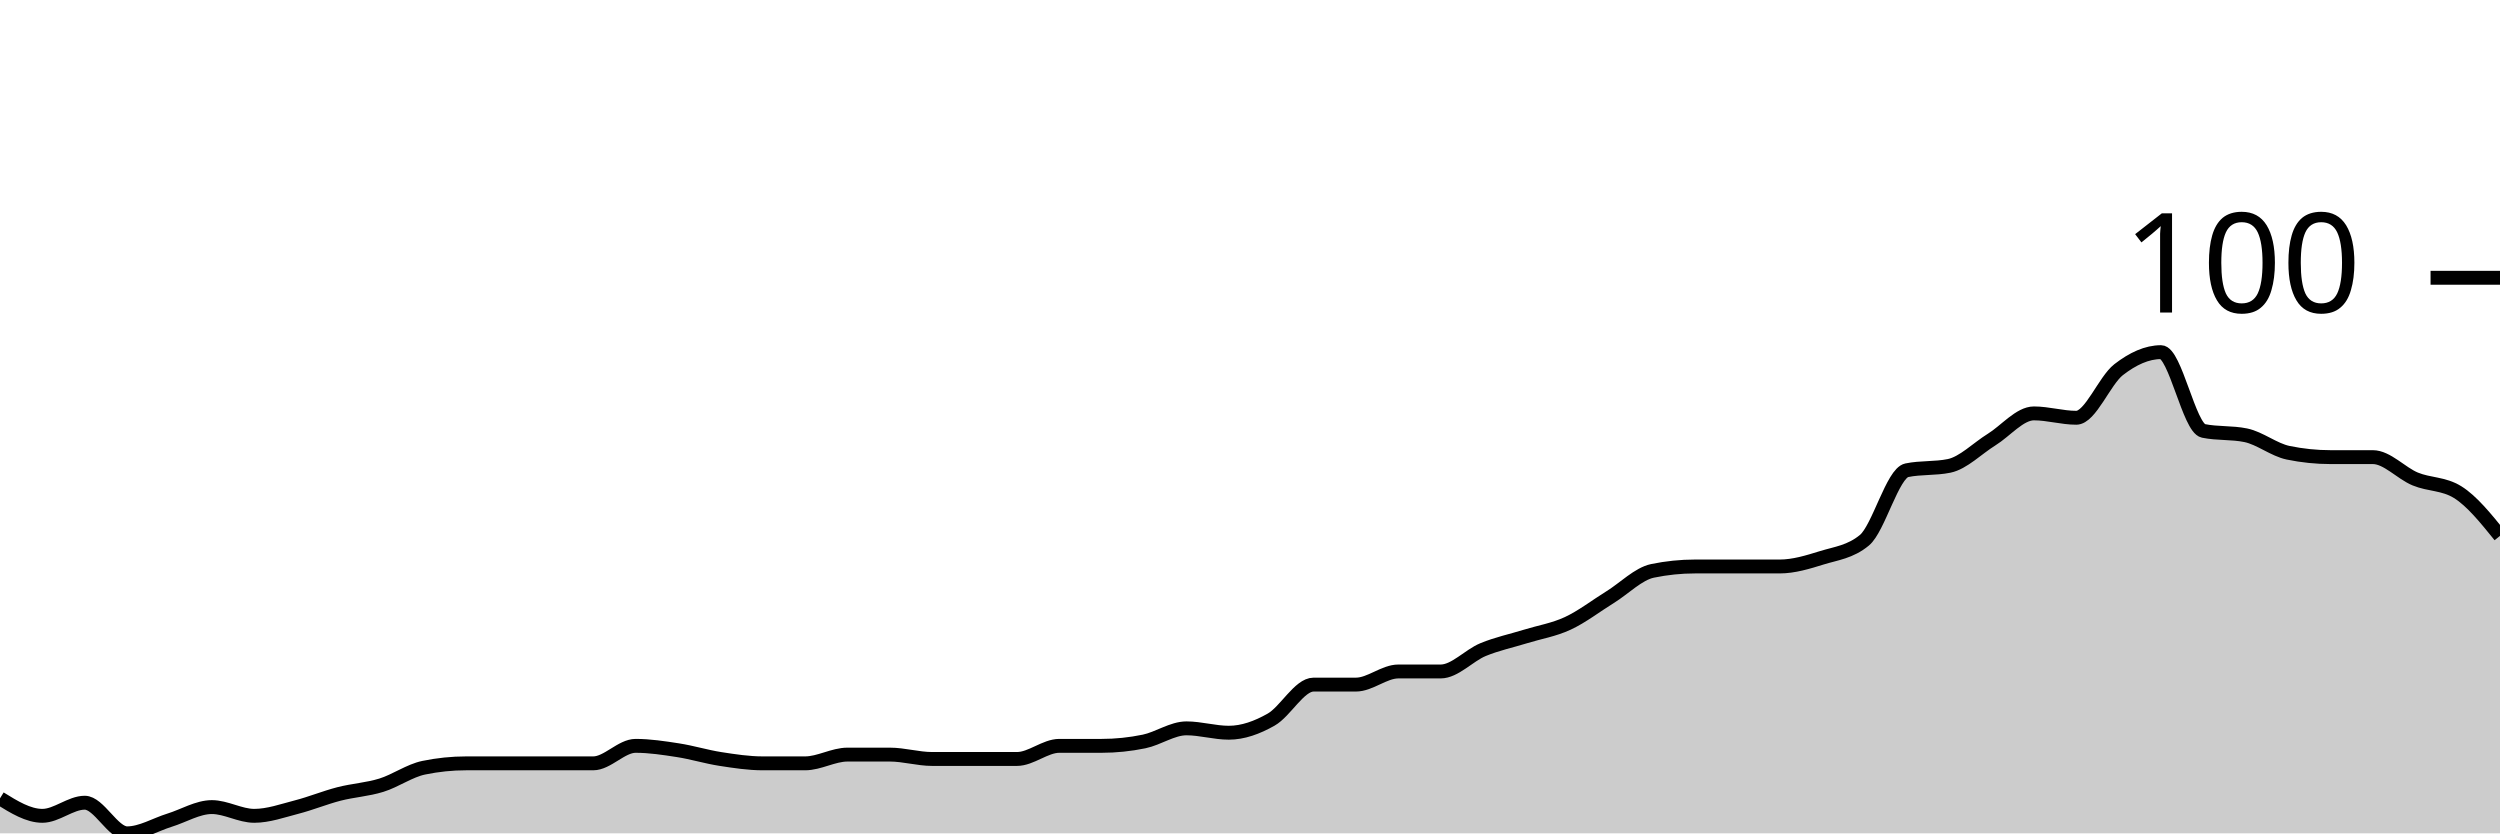
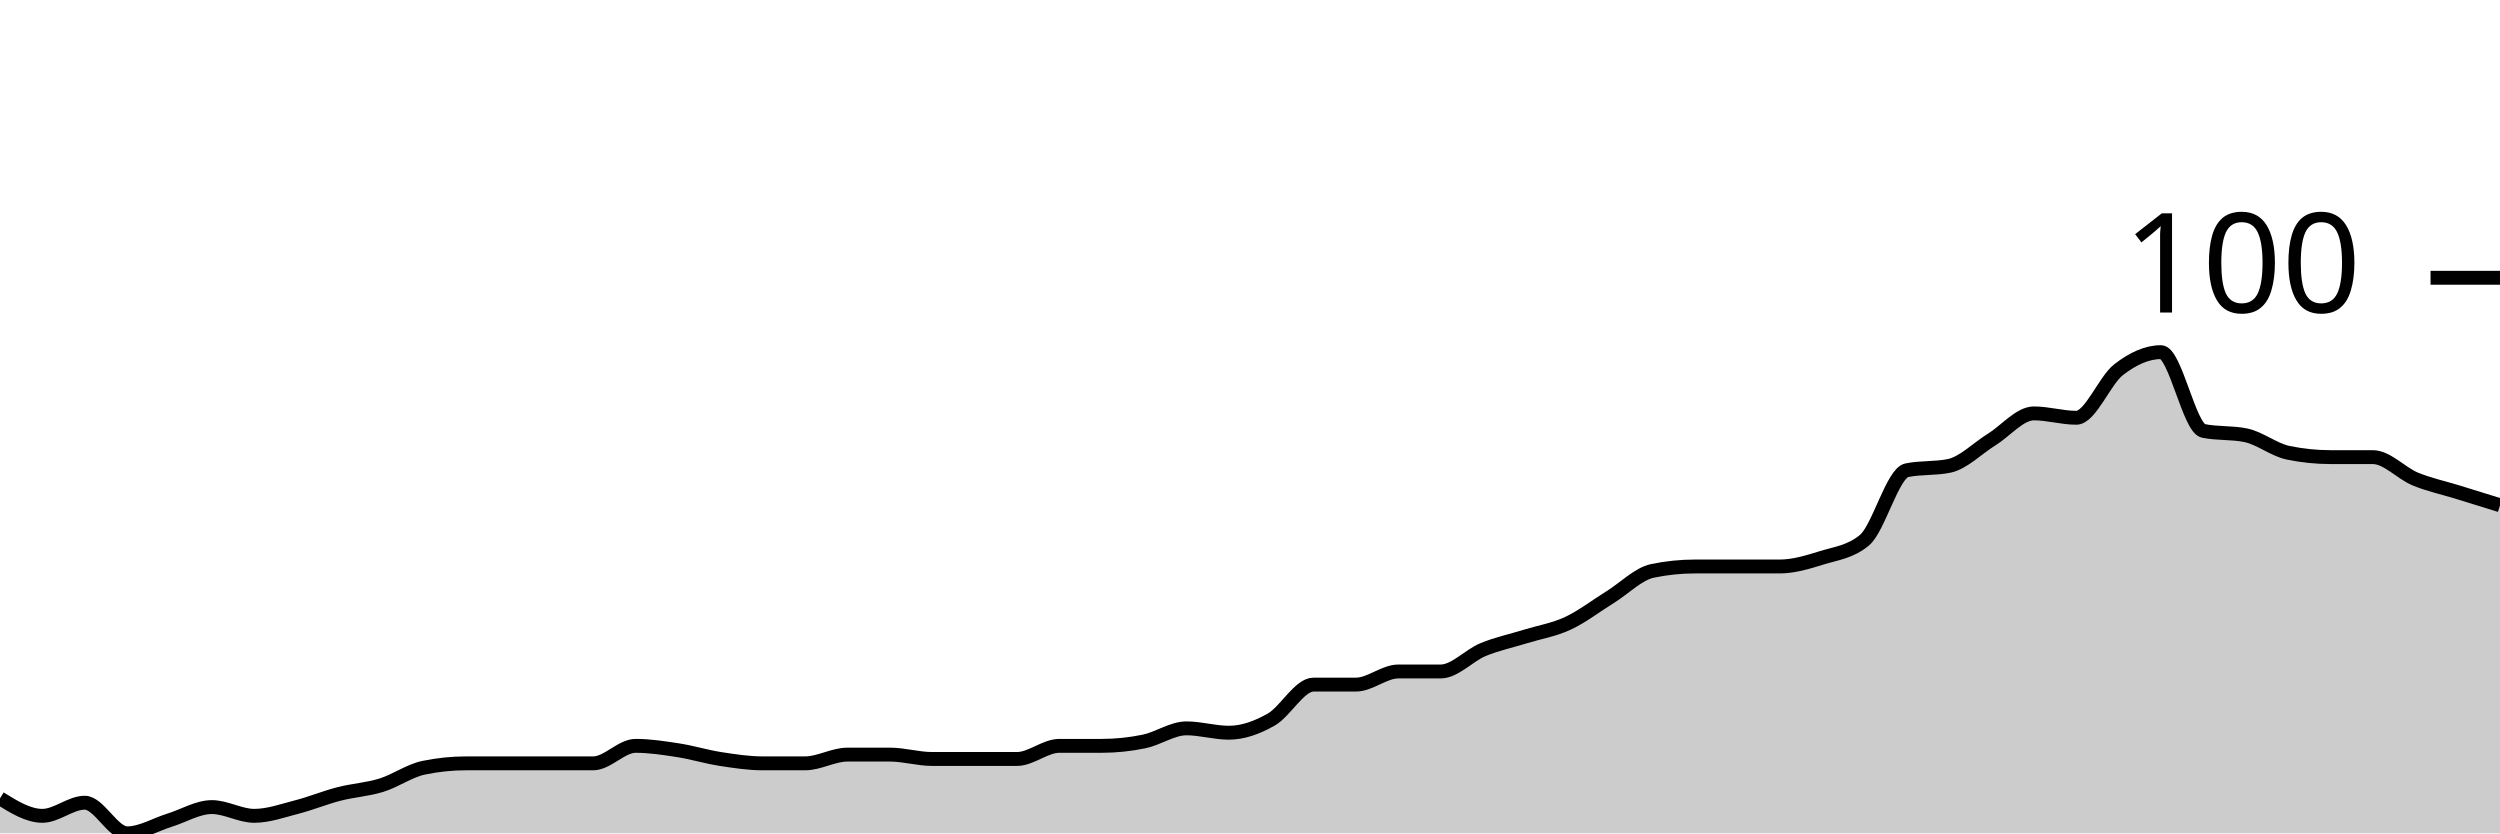
<svg xmlns="http://www.w3.org/2000/svg" viewBox="0 0 180 60">
  <g transform="translate(0,20)">
-     <path class="area" fill="rgba(0, 0, 0, 0.2)" d="M0,37.48C1.017,38.11,2.034,38.74,3.051,38.74C4.068,38.74,5.085,37.795,6.102,37.795C7.119,37.795,8.136,40,9.153,40C10.169,40,11.186,39.37,12.203,39.055C13.22,38.74,14.237,38.11,15.254,38.11C16.271,38.11,17.288,38.74,18.305,38.74C19.322,38.74,20.339,38.373,21.356,38.11C22.373,37.848,23.39,37.428,24.407,37.165C25.424,36.903,26.441,36.85,27.458,36.535C28.475,36.22,29.492,35.486,30.508,35.276C31.525,35.066,32.542,34.961,33.559,34.961C34.576,34.961,35.593,34.961,36.61,34.961C37.627,34.961,38.644,34.961,39.661,34.961C40.678,34.961,41.695,34.961,42.712,34.961C43.729,34.961,44.746,33.701,45.763,33.701C46.78,33.701,47.797,33.858,48.814,34.016C49.831,34.173,50.847,34.488,51.864,34.646C52.881,34.803,53.898,34.961,54.915,34.961C55.932,34.961,56.949,34.961,57.966,34.961C58.983,34.961,60,34.331,61.017,34.331C62.034,34.331,63.051,34.331,64.068,34.331C65.085,34.331,66.102,34.646,67.119,34.646C68.136,34.646,69.153,34.646,70.169,34.646C71.186,34.646,72.203,34.646,73.22,34.646C74.237,34.646,75.254,33.701,76.271,33.701C77.288,33.701,78.305,33.701,79.322,33.701C80.339,33.701,81.356,33.596,82.373,33.386C83.39,33.176,84.407,32.441,85.424,32.441C86.441,32.441,87.458,32.756,88.475,32.756C89.492,32.756,90.508,32.388,91.525,31.811C92.542,31.234,93.559,29.291,94.576,29.291C95.593,29.291,96.61,29.291,97.627,29.291C98.644,29.291,99.661,28.346,100.678,28.346C101.695,28.346,102.712,28.346,103.729,28.346C104.746,28.346,105.763,27.192,106.78,26.772C107.797,26.352,108.814,26.142,109.831,25.827C110.847,25.512,111.864,25.354,112.881,24.882C113.898,24.409,114.915,23.622,115.932,22.992C116.949,22.362,117.966,21.312,118.983,21.102C120,20.892,121.017,20.787,122.034,20.787C123.051,20.787,124.068,20.787,125.085,20.787C126.102,20.787,127.119,20.787,128.136,20.787C129.153,20.787,130.169,20.472,131.186,20.157C132.203,19.843,133.22,19.738,134.237,18.898C135.254,18.058,136.271,14.068,137.288,13.858C138.305,13.648,139.322,13.753,140.339,13.543C141.356,13.333,142.373,12.283,143.39,11.654C144.407,11.024,145.424,9.764,146.441,9.764C147.458,9.764,148.475,10.079,149.492,10.079C150.508,10.079,151.525,7.402,152.542,6.614C153.559,5.827,154.576,5.354,155.593,5.354C156.61,5.354,157.627,10.814,158.644,11.024C159.661,11.234,160.678,11.129,161.695,11.339C162.712,11.549,163.729,12.388,164.746,12.598C165.763,12.808,166.78,12.913,167.797,12.913C168.814,12.913,169.831,12.913,170.847,12.913C171.864,12.913,172.881,14.068,173.898,14.488C174.915,14.908,175.932,14.803,176.949,15.433C177.966,16.063,178.983,17.323,180,18.583L180,40C178.983,40,177.966,40,176.949,40C175.932,40,174.915,40,173.898,40C172.881,40,171.864,40,170.847,40C169.831,40,168.814,40,167.797,40C166.78,40,165.763,40,164.746,40C163.729,40,162.712,40,161.695,40C160.678,40,159.661,40,158.644,40C157.627,40,156.61,40,155.593,40C154.576,40,153.559,40,152.542,40C151.525,40,150.508,40,149.492,40C148.475,40,147.458,40,146.441,40C145.424,40,144.407,40,143.39,40C142.373,40,141.356,40,140.339,40C139.322,40,138.305,40,137.288,40C136.271,40,135.254,40,134.237,40C133.22,40,132.203,40,131.186,40C130.169,40,129.153,40,128.136,40C127.119,40,126.102,40,125.085,40C124.068,40,123.051,40,122.034,40C121.017,40,120,40,118.983,40C117.966,40,116.949,40,115.932,40C114.915,40,113.898,40,112.881,40C111.864,40,110.847,40,109.831,40C108.814,40,107.797,40,106.78,40C105.763,40,104.746,40,103.729,40C102.712,40,101.695,40,100.678,40C99.661,40,98.644,40,97.627,40C96.61,40,95.593,40,94.576,40C93.559,40,92.542,40,91.525,40C90.508,40,89.492,40,88.475,40C87.458,40,86.441,40,85.424,40C84.407,40,83.39,40,82.373,40C81.356,40,80.339,40,79.322,40C78.305,40,77.288,40,76.271,40C75.254,40,74.237,40,73.22,40C72.203,40,71.186,40,70.169,40C69.153,40,68.136,40,67.119,40C66.102,40,65.085,40,64.068,40C63.051,40,62.034,40,61.017,40C60,40,58.983,40,57.966,40C56.949,40,55.932,40,54.915,40C53.898,40,52.881,40,51.864,40C50.847,40,49.831,40,48.814,40C47.797,40,46.78,40,45.763,40C44.746,40,43.729,40,42.712,40C41.695,40,40.678,40,39.661,40C38.644,40,37.627,40,36.61,40C35.593,40,34.576,40,33.559,40C32.542,40,31.525,40,30.508,40C29.492,40,28.475,40,27.458,40C26.441,40,25.424,40,24.407,40C23.39,40,22.373,40,21.356,40C20.339,40,19.322,40,18.305,40C17.288,40,16.271,40,15.254,40C14.237,40,13.22,40,12.203,40C11.186,40,10.169,40,9.153,40C8.136,40,7.119,40,6.102,40C5.085,40,4.068,40,3.051,40C2.034,40,1.017,40,0,40Z" />
-     <path class="line" stroke="black" fill="none" d="M0,37.48C1.017,38.11,2.034,38.74,3.051,38.74C4.068,38.74,5.085,37.795,6.102,37.795C7.119,37.795,8.136,40,9.153,40C10.169,40,11.186,39.37,12.203,39.055C13.22,38.74,14.237,38.11,15.254,38.11C16.271,38.11,17.288,38.74,18.305,38.74C19.322,38.74,20.339,38.373,21.356,38.11C22.373,37.848,23.39,37.428,24.407,37.165C25.424,36.903,26.441,36.85,27.458,36.535C28.475,36.22,29.492,35.486,30.508,35.276C31.525,35.066,32.542,34.961,33.559,34.961C34.576,34.961,35.593,34.961,36.61,34.961C37.627,34.961,38.644,34.961,39.661,34.961C40.678,34.961,41.695,34.961,42.712,34.961C43.729,34.961,44.746,33.701,45.763,33.701C46.78,33.701,47.797,33.858,48.814,34.016C49.831,34.173,50.847,34.488,51.864,34.646C52.881,34.803,53.898,34.961,54.915,34.961C55.932,34.961,56.949,34.961,57.966,34.961C58.983,34.961,60,34.331,61.017,34.331C62.034,34.331,63.051,34.331,64.068,34.331C65.085,34.331,66.102,34.646,67.119,34.646C68.136,34.646,69.153,34.646,70.169,34.646C71.186,34.646,72.203,34.646,73.22,34.646C74.237,34.646,75.254,33.701,76.271,33.701C77.288,33.701,78.305,33.701,79.322,33.701C80.339,33.701,81.356,33.596,82.373,33.386C83.39,33.176,84.407,32.441,85.424,32.441C86.441,32.441,87.458,32.756,88.475,32.756C89.492,32.756,90.508,32.388,91.525,31.811C92.542,31.234,93.559,29.291,94.576,29.291C95.593,29.291,96.61,29.291,97.627,29.291C98.644,29.291,99.661,28.346,100.678,28.346C101.695,28.346,102.712,28.346,103.729,28.346C104.746,28.346,105.763,27.192,106.78,26.772C107.797,26.352,108.814,26.142,109.831,25.827C110.847,25.512,111.864,25.354,112.881,24.882C113.898,24.409,114.915,23.622,115.932,22.992C116.949,22.362,117.966,21.312,118.983,21.102C120,20.892,121.017,20.787,122.034,20.787C123.051,20.787,124.068,20.787,125.085,20.787C126.102,20.787,127.119,20.787,128.136,20.787C129.153,20.787,130.169,20.472,131.186,20.157C132.203,19.843,133.22,19.738,134.237,18.898C135.254,18.058,136.271,14.068,137.288,13.858C138.305,13.648,139.322,13.753,140.339,13.543C141.356,13.333,142.373,12.283,143.39,11.654C144.407,11.024,145.424,9.764,146.441,9.764C147.458,9.764,148.475,10.079,149.492,10.079C150.508,10.079,151.525,7.402,152.542,6.614C153.559,5.827,154.576,5.354,155.593,5.354C156.61,5.354,157.627,10.814,158.644,11.024C159.661,11.234,160.678,11.129,161.695,11.339C162.712,11.549,163.729,12.388,164.746,12.598C165.763,12.808,166.78,12.913,167.797,12.913C168.814,12.913,169.831,12.913,170.847,12.913C171.864,12.913,172.881,14.068,173.898,14.488C174.915,14.908,175.932,14.803,176.949,15.433C177.966,16.063,178.983,17.323,180,18.583" />
+     <path class="area" fill="rgba(0, 0, 0, 0.2)" d="M0,37.48C1.017,38.11,2.034,38.74,3.051,38.74C4.068,38.74,5.085,37.795,6.102,37.795C7.119,37.795,8.136,40,9.153,40C10.169,40,11.186,39.37,12.203,39.055C13.22,38.74,14.237,38.11,15.254,38.11C16.271,38.11,17.288,38.74,18.305,38.74C19.322,38.74,20.339,38.373,21.356,38.11C22.373,37.848,23.39,37.428,24.407,37.165C25.424,36.903,26.441,36.85,27.458,36.535C28.475,36.22,29.492,35.486,30.508,35.276C31.525,35.066,32.542,34.961,33.559,34.961C34.576,34.961,35.593,34.961,36.61,34.961C37.627,34.961,38.644,34.961,39.661,34.961C40.678,34.961,41.695,34.961,42.712,34.961C43.729,34.961,44.746,33.701,45.763,33.701C46.78,33.701,47.797,33.858,48.814,34.016C49.831,34.173,50.847,34.488,51.864,34.646C52.881,34.803,53.898,34.961,54.915,34.961C55.932,34.961,56.949,34.961,57.966,34.961C58.983,34.961,60,34.331,61.017,34.331C62.034,34.331,63.051,34.331,64.068,34.331C65.085,34.331,66.102,34.646,67.119,34.646C68.136,34.646,69.153,34.646,70.169,34.646C71.186,34.646,72.203,34.646,73.22,34.646C74.237,34.646,75.254,33.701,76.271,33.701C77.288,33.701,78.305,33.701,79.322,33.701C80.339,33.701,81.356,33.596,82.373,33.386C83.39,33.176,84.407,32.441,85.424,32.441C86.441,32.441,87.458,32.756,88.475,32.756C89.492,32.756,90.508,32.388,91.525,31.811C92.542,31.234,93.559,29.291,94.576,29.291C95.593,29.291,96.61,29.291,97.627,29.291C98.644,29.291,99.661,28.346,100.678,28.346C101.695,28.346,102.712,28.346,103.729,28.346C104.746,28.346,105.763,27.192,106.78,26.772C107.797,26.352,108.814,26.142,109.831,25.827C110.847,25.512,111.864,25.354,112.881,24.882C113.898,24.409,114.915,23.622,115.932,22.992C116.949,22.362,117.966,21.312,118.983,21.102C120,20.892,121.017,20.787,122.034,20.787C123.051,20.787,124.068,20.787,125.085,20.787C126.102,20.787,127.119,20.787,128.136,20.787C129.153,20.787,130.169,20.472,131.186,20.157C132.203,19.843,133.22,19.738,134.237,18.898C135.254,18.058,136.271,14.068,137.288,13.858C138.305,13.648,139.322,13.753,140.339,13.543C141.356,13.333,142.373,12.283,143.39,11.654C144.407,11.024,145.424,9.764,146.441,9.764C147.458,9.764,148.475,10.079,149.492,10.079C150.508,10.079,151.525,7.402,152.542,6.614C153.559,5.827,154.576,5.354,155.593,5.354C156.61,5.354,157.627,10.814,158.644,11.024C159.661,11.234,160.678,11.129,161.695,11.339C162.712,11.549,163.729,12.388,164.746,12.598C165.763,12.808,166.78,12.913,167.797,12.913C168.814,12.913,169.831,12.913,170.847,12.913C171.864,12.913,172.881,14.068,173.898,14.488C174.915,14.908,175.932,15.118,176.949,15.433C177.966,15.748,178.983,16.063,180,16.378L180,40C178.983,40,177.966,40,176.949,40C175.932,40,174.915,40,173.898,40C172.881,40,171.864,40,170.847,40C169.831,40,168.814,40,167.797,40C166.78,40,165.763,40,164.746,40C163.729,40,162.712,40,161.695,40C160.678,40,159.661,40,158.644,40C157.627,40,156.61,40,155.593,40C154.576,40,153.559,40,152.542,40C151.525,40,150.508,40,149.492,40C148.475,40,147.458,40,146.441,40C145.424,40,144.407,40,143.39,40C142.373,40,141.356,40,140.339,40C139.322,40,138.305,40,137.288,40C136.271,40,135.254,40,134.237,40C133.22,40,132.203,40,131.186,40C130.169,40,129.153,40,128.136,40C127.119,40,126.102,40,125.085,40C124.068,40,123.051,40,122.034,40C121.017,40,120,40,118.983,40C117.966,40,116.949,40,115.932,40C114.915,40,113.898,40,112.881,40C111.864,40,110.847,40,109.831,40C108.814,40,107.797,40,106.78,40C105.763,40,104.746,40,103.729,40C102.712,40,101.695,40,100.678,40C99.661,40,98.644,40,97.627,40C96.61,40,95.593,40,94.576,40C93.559,40,92.542,40,91.525,40C90.508,40,89.492,40,88.475,40C87.458,40,86.441,40,85.424,40C84.407,40,83.39,40,82.373,40C81.356,40,80.339,40,79.322,40C78.305,40,77.288,40,76.271,40C75.254,40,74.237,40,73.22,40C72.203,40,71.186,40,70.169,40C69.153,40,68.136,40,67.119,40C66.102,40,65.085,40,64.068,40C63.051,40,62.034,40,61.017,40C60,40,58.983,40,57.966,40C56.949,40,55.932,40,54.915,40C53.898,40,52.881,40,51.864,40C50.847,40,49.831,40,48.814,40C47.797,40,46.78,40,45.763,40C44.746,40,43.729,40,42.712,40C41.695,40,40.678,40,39.661,40C38.644,40,37.627,40,36.61,40C35.593,40,34.576,40,33.559,40C32.542,40,31.525,40,30.508,40C29.492,40,28.475,40,27.458,40C26.441,40,25.424,40,24.407,40C23.39,40,22.373,40,21.356,40C20.339,40,19.322,40,18.305,40C17.288,40,16.271,40,15.254,40C14.237,40,13.22,40,12.203,40C11.186,40,10.169,40,9.153,40C8.136,40,7.119,40,6.102,40C5.085,40,4.068,40,3.051,40C2.034,40,1.017,40,0,40Z" />
+     <path class="line" stroke="black" fill="none" d="M0,37.48C1.017,38.11,2.034,38.74,3.051,38.74C4.068,38.74,5.085,37.795,6.102,37.795C7.119,37.795,8.136,40,9.153,40C10.169,40,11.186,39.37,12.203,39.055C13.22,38.74,14.237,38.11,15.254,38.11C16.271,38.11,17.288,38.74,18.305,38.74C19.322,38.74,20.339,38.373,21.356,38.11C22.373,37.848,23.39,37.428,24.407,37.165C25.424,36.903,26.441,36.85,27.458,36.535C28.475,36.22,29.492,35.486,30.508,35.276C31.525,35.066,32.542,34.961,33.559,34.961C34.576,34.961,35.593,34.961,36.61,34.961C37.627,34.961,38.644,34.961,39.661,34.961C40.678,34.961,41.695,34.961,42.712,34.961C43.729,34.961,44.746,33.701,45.763,33.701C46.78,33.701,47.797,33.858,48.814,34.016C49.831,34.173,50.847,34.488,51.864,34.646C52.881,34.803,53.898,34.961,54.915,34.961C55.932,34.961,56.949,34.961,57.966,34.961C58.983,34.961,60,34.331,61.017,34.331C62.034,34.331,63.051,34.331,64.068,34.331C65.085,34.331,66.102,34.646,67.119,34.646C68.136,34.646,69.153,34.646,70.169,34.646C71.186,34.646,72.203,34.646,73.22,34.646C74.237,34.646,75.254,33.701,76.271,33.701C77.288,33.701,78.305,33.701,79.322,33.701C80.339,33.701,81.356,33.596,82.373,33.386C83.39,33.176,84.407,32.441,85.424,32.441C86.441,32.441,87.458,32.756,88.475,32.756C89.492,32.756,90.508,32.388,91.525,31.811C92.542,31.234,93.559,29.291,94.576,29.291C95.593,29.291,96.61,29.291,97.627,29.291C98.644,29.291,99.661,28.346,100.678,28.346C101.695,28.346,102.712,28.346,103.729,28.346C104.746,28.346,105.763,27.192,106.78,26.772C107.797,26.352,108.814,26.142,109.831,25.827C110.847,25.512,111.864,25.354,112.881,24.882C113.898,24.409,114.915,23.622,115.932,22.992C116.949,22.362,117.966,21.312,118.983,21.102C120,20.892,121.017,20.787,122.034,20.787C123.051,20.787,124.068,20.787,125.085,20.787C126.102,20.787,127.119,20.787,128.136,20.787C129.153,20.787,130.169,20.472,131.186,20.157C132.203,19.843,133.22,19.738,134.237,18.898C135.254,18.058,136.271,14.068,137.288,13.858C138.305,13.648,139.322,13.753,140.339,13.543C141.356,13.333,142.373,12.283,143.39,11.654C144.407,11.024,145.424,9.764,146.441,9.764C147.458,9.764,148.475,10.079,149.492,10.079C150.508,10.079,151.525,7.402,152.542,6.614C153.559,5.827,154.576,5.354,155.593,5.354C156.61,5.354,157.627,10.814,158.644,11.024C159.661,11.234,160.678,11.129,161.695,11.339C162.712,11.549,163.729,12.388,164.746,12.598C165.763,12.808,166.78,12.913,167.797,12.913C168.814,12.913,169.831,12.913,170.847,12.913C171.864,12.913,172.881,14.068,173.898,14.488C174.915,14.908,175.932,15.118,176.949,15.433C177.966,15.748,178.983,16.063,180,16.378" />
    <path class="axis-ceiling" stroke-width="1" stroke="black" fill="none" d="M175,0L180,0" />
    <text class="axis-ceiling-label" font-family="sans-serif" text-anchor="end" font-size="10px" x="170" y="2.5">100</text>
  </g>
</svg>
